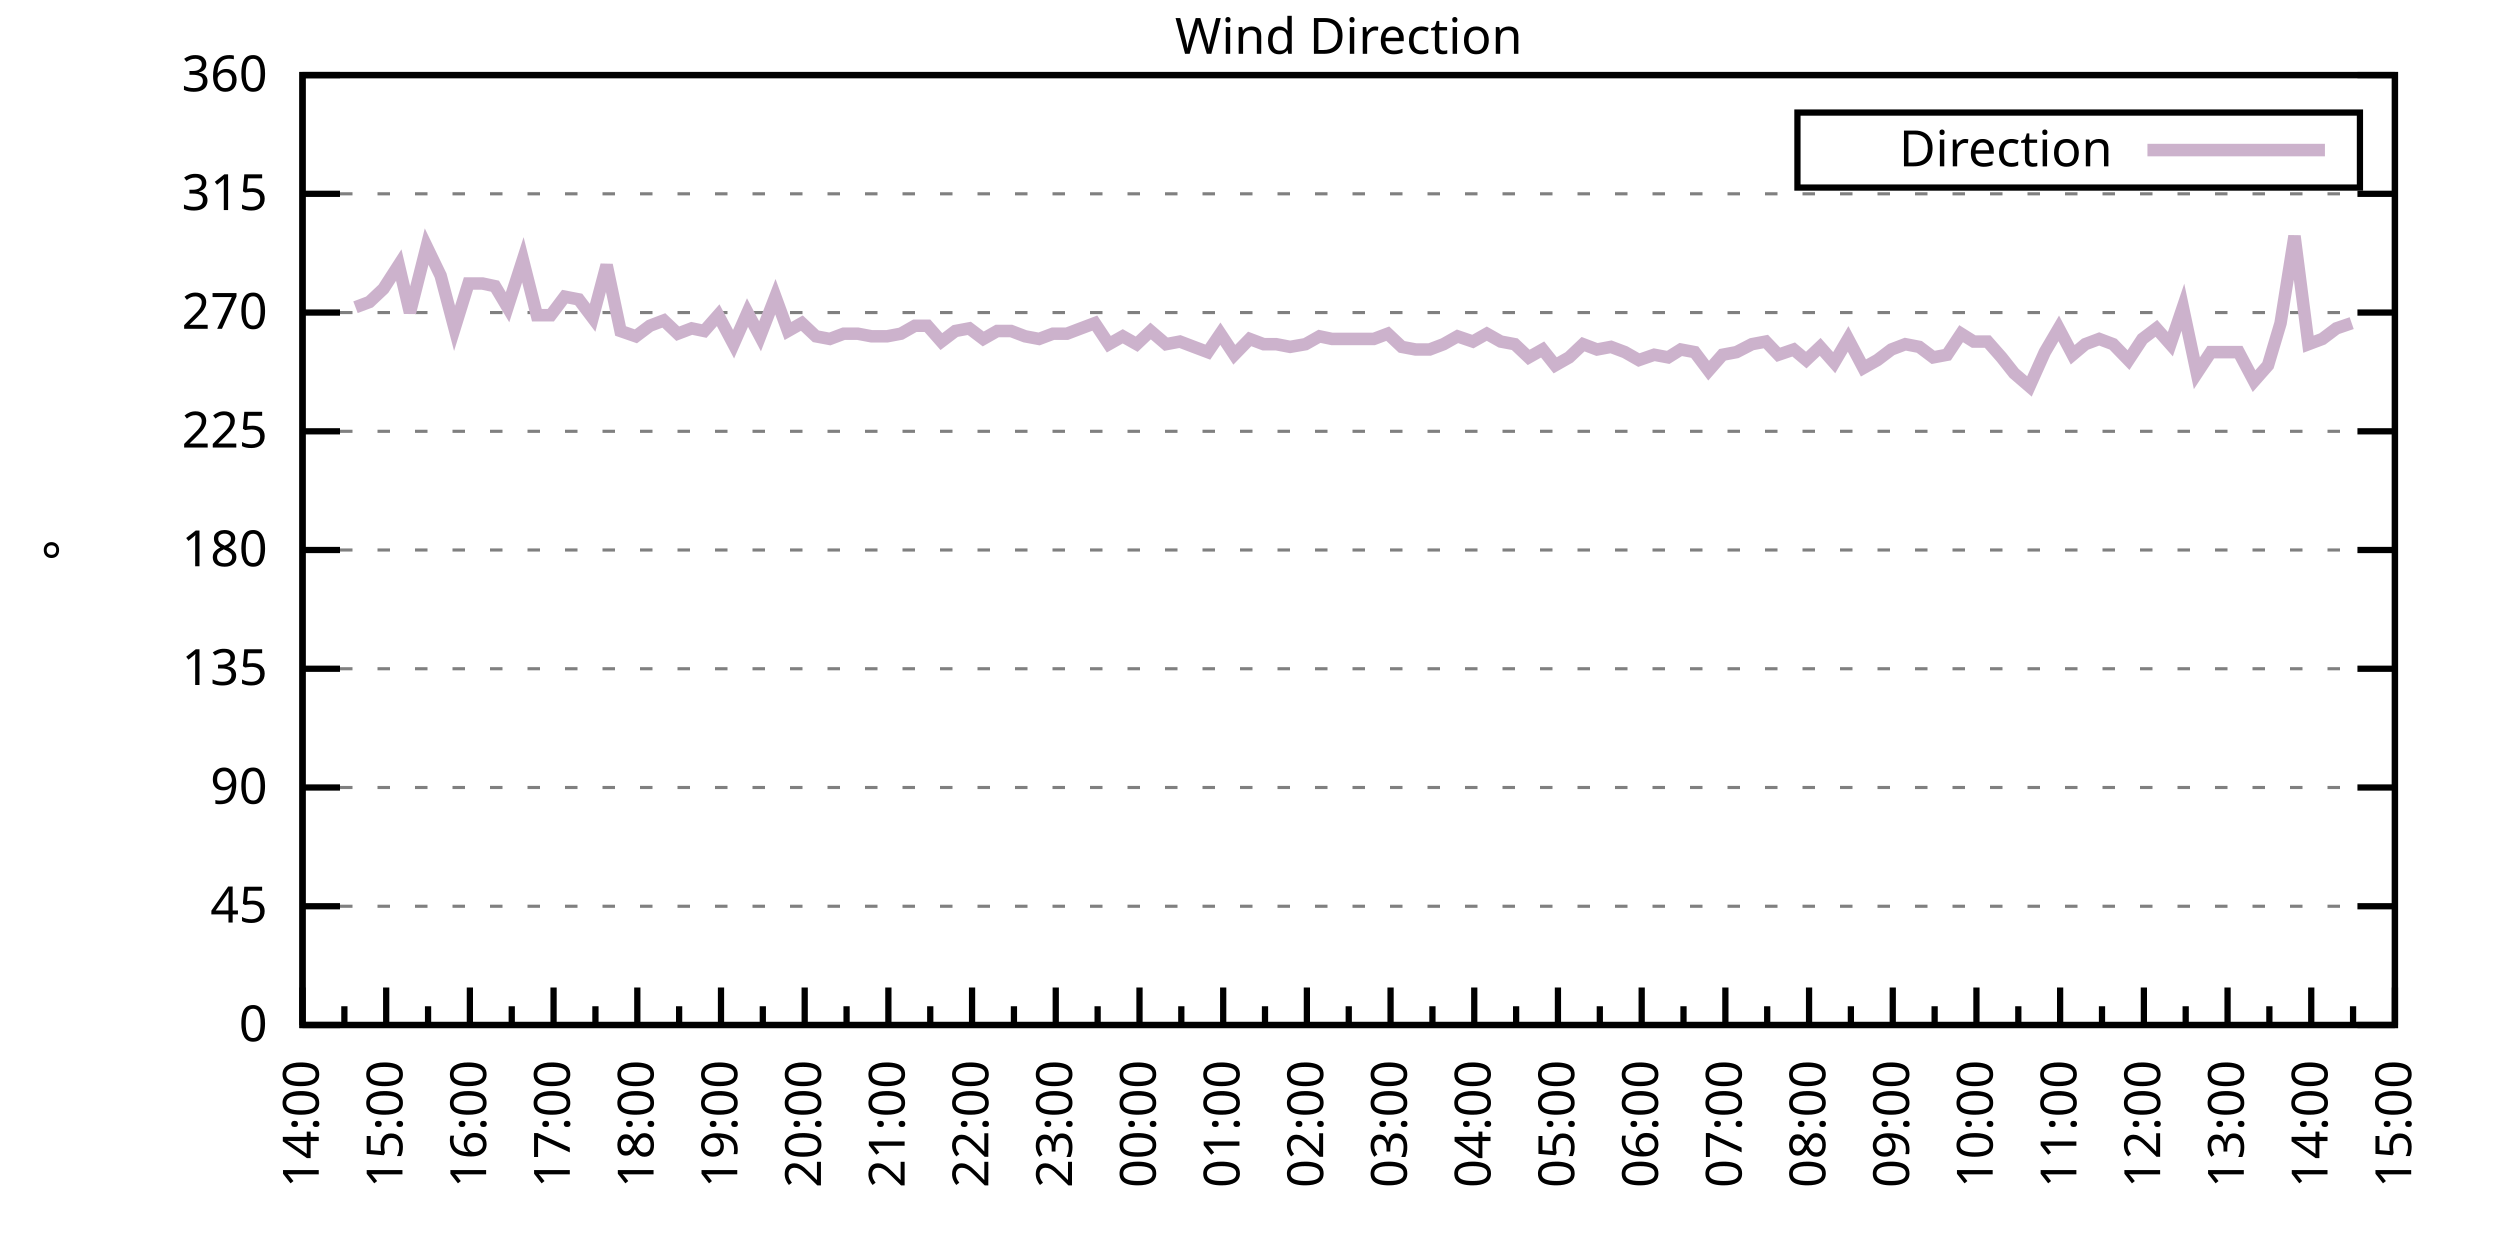
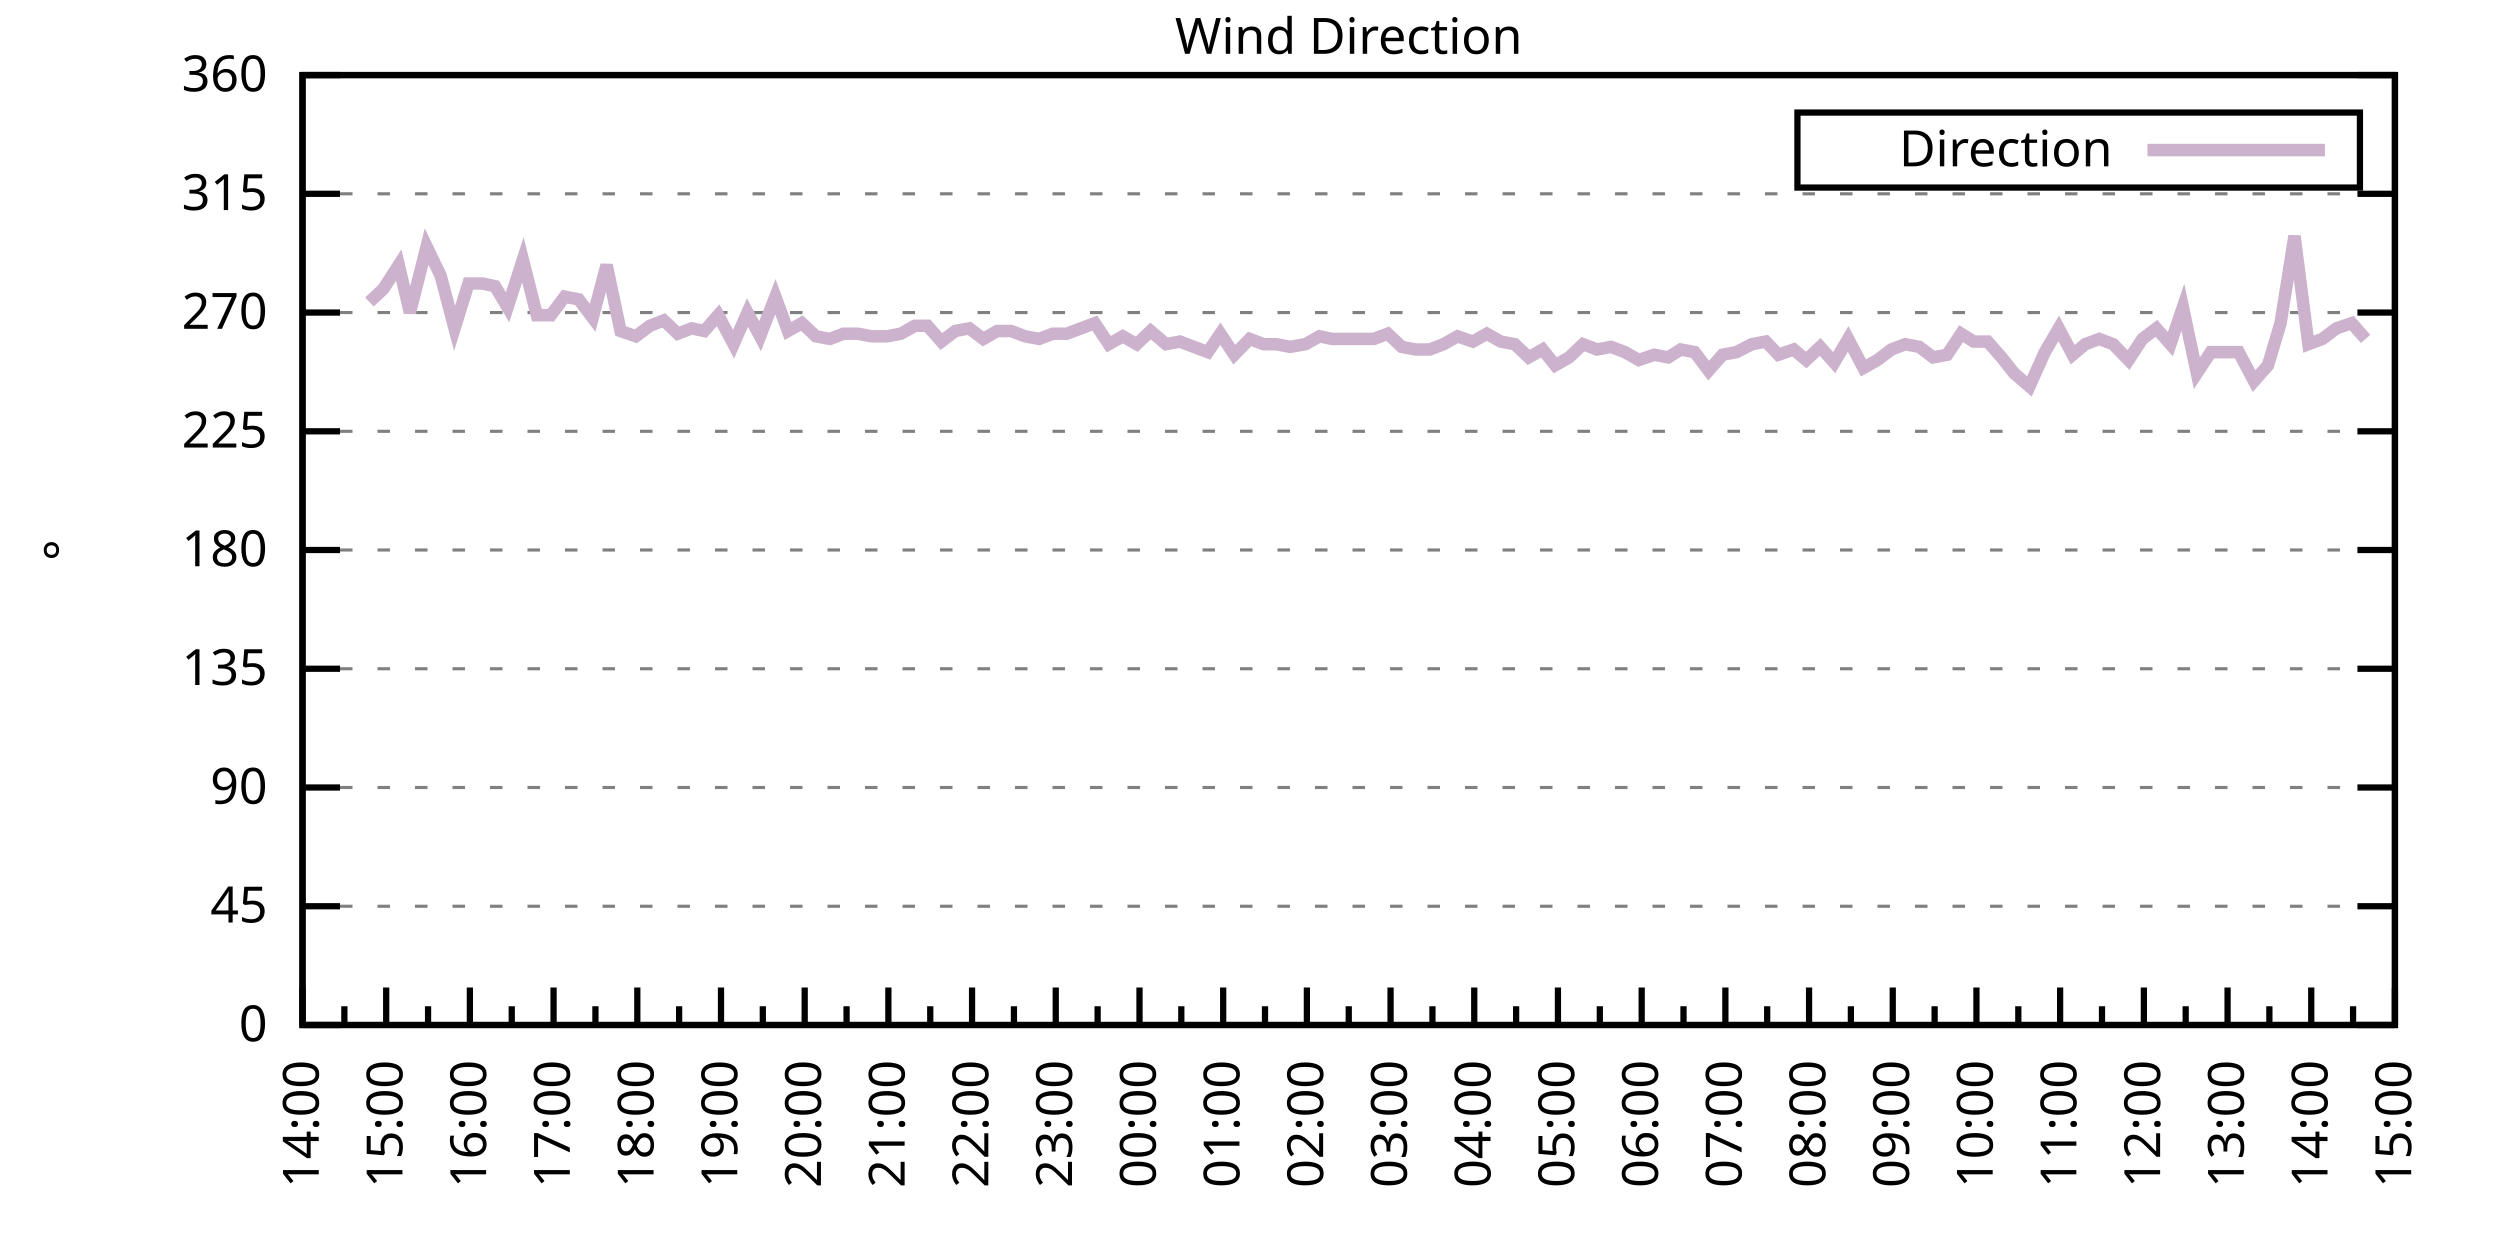
<svg xmlns="http://www.w3.org/2000/svg" xmlns:xlink="http://www.w3.org/1999/xlink" width="400" height="200" viewBox="0 0 400 200">
  <g id="gnuplot_canvas">
    <rect x="0" y="0" width="400" height="200" fill="none" />
    <defs>
      <circle id="gpDot" r="0.5" stroke-width="0.5" stroke="currentColor" />
      <path id="gpPt0" stroke-width="0.333" stroke="currentColor" d="M-1,0 h2 M0,-1 v2" />
      <path id="gpPt1" stroke-width="0.333" stroke="currentColor" d="M-1,-1 L1,1 M1,-1 L-1,1" />
      <path id="gpPt2" stroke-width="0.333" stroke="currentColor" d="M-1,0 L1,0 M0,-1 L0,1 M-1,-1 L1,1 M-1,1 L1,-1" />
      <rect id="gpPt3" stroke-width="0.333" stroke="currentColor" x="-1" y="-1" width="2" height="2" />
      <rect id="gpPt4" stroke-width="0.333" stroke="currentColor" fill="currentColor" x="-1" y="-1" width="2" height="2" />
      <circle id="gpPt5" stroke-width="0.333" stroke="currentColor" cx="0" cy="0" r="1" />
      <use xlink:href="#gpPt5" id="gpPt6" fill="currentColor" stroke="none" />
      <path id="gpPt7" stroke-width="0.333" stroke="currentColor" d="M0,-1.33 L-1.33,0.67 L1.33,0.67 z" />
      <use xlink:href="#gpPt7" id="gpPt8" fill="currentColor" stroke="none" />
      <use xlink:href="#gpPt7" id="gpPt9" stroke="currentColor" transform="rotate(180)" />
      <use xlink:href="#gpPt9" id="gpPt10" fill="currentColor" stroke="none" />
      <use xlink:href="#gpPt3" id="gpPt11" stroke="currentColor" transform="rotate(45)" />
      <use xlink:href="#gpPt11" id="gpPt12" fill="currentColor" stroke="none" />
      <path id="gpPt13" stroke-width="0.333" stroke="currentColor" d="M0,1.330 L1.265,0.411 L0.782,-1.067 L-0.782,-1.076 L-1.265,0.411 z" />
      <use xlink:href="#gpPt13" id="gpPt14" fill="currentColor" stroke="none" />
      <filter id="textbox" filterUnits="objectBoundingBox" x="0" y="0" height="1" width="1">
        <feFlood flood-color="white" flood-opacity="1" result="bgnd" />
        <feComposite in="SourceGraphic" in2="bgnd" operator="atop" />
      </filter>
      <filter id="greybox" filterUnits="objectBoundingBox" x="0" y="0" height="1" width="1">
        <feFlood flood-color="lightgrey" flood-opacity="1" result="grey" />
        <feComposite in="SourceGraphic" in2="grey" operator="atop" />
      </filter>
    </defs>
    <g fill="none" color="white" stroke="currentColor" stroke-width="1.00" stroke-linecap="butt" stroke-linejoin="miter">
</g>
    <g fill="none" color="black" stroke="currentColor" stroke-width="1.00" stroke-linecap="butt" stroke-linejoin="miter">
      <g stroke="none" shape-rendering="crispEdges">
        <polygon fill="rgb(255, 255, 255)" points="48.40,164.00 383.18,164.00 383.18,12.02 48.40,12.02 " />
      </g>
    </g>
    <g fill="none" color="black" stroke="currentColor" stroke-width="1.00" stroke-linecap="butt" stroke-linejoin="miter">
</g>
    <g fill="none" color="black" stroke="black" stroke-width="0.50" stroke-linecap="butt" stroke-linejoin="miter">
</g>
    <g fill="none" color="gray" stroke="currentColor" stroke-width="0.50" stroke-linecap="butt" stroke-linejoin="miter">
      <path stroke="gray" stroke-dasharray="2,4" class="gridline" d="M48.40,164.00 L383.19,164.00  " />
    </g>
    <g fill="none" color="gray" stroke="gray" stroke-width="1.00" stroke-linecap="butt" stroke-linejoin="miter">
</g>
    <g fill="none" color="black" stroke="currentColor" stroke-width="1.00" stroke-linecap="butt" stroke-linejoin="miter">
      <path stroke="black" d="M48.40,164.00 L54.40,164.00 M383.19,164.00 L377.19,164.00  " />
      <g transform="translate(42.80,166.60)" stroke="none" fill="black" font-family="Sans" font-size="8.00" text-anchor="end">
        <text>
          <tspan font-family="Sans"> 0</tspan>
        </text>
      </g>
    </g>
    <g fill="none" color="black" stroke="currentColor" stroke-width="1.00" stroke-linecap="butt" stroke-linejoin="miter">
</g>
    <g fill="none" color="black" stroke="black" stroke-width="0.50" stroke-linecap="butt" stroke-linejoin="miter">
</g>
    <g fill="none" color="gray" stroke="currentColor" stroke-width="0.50" stroke-linecap="butt" stroke-linejoin="miter">
      <path stroke="gray" stroke-dasharray="2,4" class="gridline" d="M48.40,145.00 L383.19,145.00  " />
    </g>
    <g fill="none" color="gray" stroke="gray" stroke-width="1.00" stroke-linecap="butt" stroke-linejoin="miter">
</g>
    <g fill="none" color="black" stroke="currentColor" stroke-width="1.00" stroke-linecap="butt" stroke-linejoin="miter">
      <path stroke="black" d="M48.40,145.00 L54.40,145.00 M383.19,145.00 L377.19,145.00  " />
      <g transform="translate(42.80,147.60)" stroke="none" fill="black" font-family="Sans" font-size="8.00" text-anchor="end">
        <text>
          <tspan font-family="Sans"> 45</tspan>
        </text>
      </g>
    </g>
    <g fill="none" color="black" stroke="currentColor" stroke-width="1.00" stroke-linecap="butt" stroke-linejoin="miter">
</g>
    <g fill="none" color="black" stroke="black" stroke-width="0.50" stroke-linecap="butt" stroke-linejoin="miter">
</g>
    <g fill="none" color="gray" stroke="currentColor" stroke-width="0.50" stroke-linecap="butt" stroke-linejoin="miter">
      <path stroke="gray" stroke-dasharray="2,4" class="gridline" d="M48.40,126.00 L383.19,126.00  " />
    </g>
    <g fill="none" color="gray" stroke="gray" stroke-width="1.00" stroke-linecap="butt" stroke-linejoin="miter">
</g>
    <g fill="none" color="black" stroke="currentColor" stroke-width="1.00" stroke-linecap="butt" stroke-linejoin="miter">
      <path stroke="black" d="M48.40,126.00 L54.40,126.00 M383.19,126.00 L377.19,126.00  " />
      <g transform="translate(42.80,128.60)" stroke="none" fill="black" font-family="Sans" font-size="8.00" text-anchor="end">
        <text>
          <tspan font-family="Sans"> 90</tspan>
        </text>
      </g>
    </g>
    <g fill="none" color="black" stroke="currentColor" stroke-width="1.00" stroke-linecap="butt" stroke-linejoin="miter">
</g>
    <g fill="none" color="black" stroke="black" stroke-width="0.50" stroke-linecap="butt" stroke-linejoin="miter">
</g>
    <g fill="none" color="gray" stroke="currentColor" stroke-width="0.50" stroke-linecap="butt" stroke-linejoin="miter">
      <path stroke="gray" stroke-dasharray="2,4" class="gridline" d="M48.40,107.00 L383.19,107.00  " />
    </g>
    <g fill="none" color="gray" stroke="gray" stroke-width="1.00" stroke-linecap="butt" stroke-linejoin="miter">
</g>
    <g fill="none" color="black" stroke="currentColor" stroke-width="1.00" stroke-linecap="butt" stroke-linejoin="miter">
      <path stroke="black" d="M48.40,107.00 L54.40,107.00 M383.19,107.00 L377.19,107.00  " />
      <g transform="translate(42.80,109.60)" stroke="none" fill="black" font-family="Sans" font-size="8.00" text-anchor="end">
        <text>
          <tspan font-family="Sans"> 135</tspan>
        </text>
      </g>
    </g>
    <g fill="none" color="black" stroke="currentColor" stroke-width="1.00" stroke-linecap="butt" stroke-linejoin="miter">
</g>
    <g fill="none" color="black" stroke="black" stroke-width="0.50" stroke-linecap="butt" stroke-linejoin="miter">
</g>
    <g fill="none" color="gray" stroke="currentColor" stroke-width="0.50" stroke-linecap="butt" stroke-linejoin="miter">
      <path stroke="gray" stroke-dasharray="2,4" class="gridline" d="M48.40,88.00 L383.19,88.00  " />
    </g>
    <g fill="none" color="gray" stroke="gray" stroke-width="1.00" stroke-linecap="butt" stroke-linejoin="miter">
</g>
    <g fill="none" color="black" stroke="currentColor" stroke-width="1.00" stroke-linecap="butt" stroke-linejoin="miter">
      <path stroke="black" d="M48.40,88.00 L54.40,88.00 M383.19,88.00 L377.19,88.00  " />
      <g transform="translate(42.80,90.60)" stroke="none" fill="black" font-family="Sans" font-size="8.00" text-anchor="end">
        <text>
          <tspan font-family="Sans"> 180</tspan>
        </text>
      </g>
    </g>
    <g fill="none" color="black" stroke="currentColor" stroke-width="1.00" stroke-linecap="butt" stroke-linejoin="miter">
</g>
    <g fill="none" color="black" stroke="black" stroke-width="0.50" stroke-linecap="butt" stroke-linejoin="miter">
</g>
    <g fill="none" color="gray" stroke="currentColor" stroke-width="0.50" stroke-linecap="butt" stroke-linejoin="miter">
      <path stroke="gray" stroke-dasharray="2,4" class="gridline" d="M48.40,69.01 L383.19,69.01  " />
    </g>
    <g fill="none" color="gray" stroke="gray" stroke-width="1.00" stroke-linecap="butt" stroke-linejoin="miter">
</g>
    <g fill="none" color="black" stroke="currentColor" stroke-width="1.00" stroke-linecap="butt" stroke-linejoin="miter">
      <path stroke="black" d="M48.40,69.01 L54.40,69.01 M383.19,69.01 L377.19,69.01  " />
      <g transform="translate(42.80,71.61)" stroke="none" fill="black" font-family="Sans" font-size="8.00" text-anchor="end">
        <text>
          <tspan font-family="Sans"> 225</tspan>
        </text>
      </g>
    </g>
    <g fill="none" color="black" stroke="currentColor" stroke-width="1.00" stroke-linecap="butt" stroke-linejoin="miter">
</g>
    <g fill="none" color="black" stroke="black" stroke-width="0.50" stroke-linecap="butt" stroke-linejoin="miter">
</g>
    <g fill="none" color="gray" stroke="currentColor" stroke-width="0.50" stroke-linecap="butt" stroke-linejoin="miter">
      <path stroke="gray" stroke-dasharray="2,4" class="gridline" d="M48.40,50.01 L383.19,50.01  " />
    </g>
    <g fill="none" color="gray" stroke="gray" stroke-width="1.00" stroke-linecap="butt" stroke-linejoin="miter">
</g>
    <g fill="none" color="black" stroke="currentColor" stroke-width="1.00" stroke-linecap="butt" stroke-linejoin="miter">
      <path stroke="black" d="M48.40,50.01 L54.40,50.01 M383.19,50.01 L377.19,50.01  " />
      <g transform="translate(42.80,52.61)" stroke="none" fill="black" font-family="Sans" font-size="8.00" text-anchor="end">
        <text>
          <tspan font-family="Sans"> 270</tspan>
        </text>
      </g>
    </g>
    <g fill="none" color="black" stroke="currentColor" stroke-width="1.00" stroke-linecap="butt" stroke-linejoin="miter">
</g>
    <g fill="none" color="black" stroke="black" stroke-width="0.50" stroke-linecap="butt" stroke-linejoin="miter">
</g>
    <g fill="none" color="gray" stroke="currentColor" stroke-width="0.50" stroke-linecap="butt" stroke-linejoin="miter">
      <path stroke="gray" stroke-dasharray="2,4" class="gridline" d="M48.40,31.01 L383.19,31.01  " />
    </g>
    <g fill="none" color="gray" stroke="gray" stroke-width="1.00" stroke-linecap="butt" stroke-linejoin="miter">
</g>
    <g fill="none" color="black" stroke="currentColor" stroke-width="1.00" stroke-linecap="butt" stroke-linejoin="miter">
      <path stroke="black" d="M48.40,31.01 L54.40,31.01 M383.19,31.01 L377.19,31.01  " />
      <g transform="translate(42.80,33.61)" stroke="none" fill="black" font-family="Sans" font-size="8.00" text-anchor="end">
        <text>
          <tspan font-family="Sans"> 315</tspan>
        </text>
      </g>
    </g>
    <g fill="none" color="black" stroke="currentColor" stroke-width="1.00" stroke-linecap="butt" stroke-linejoin="miter">
</g>
    <g fill="none" color="black" stroke="black" stroke-width="0.50" stroke-linecap="butt" stroke-linejoin="miter">
</g>
    <g fill="none" color="gray" stroke="currentColor" stroke-width="0.50" stroke-linecap="butt" stroke-linejoin="miter">
      <path stroke="gray" stroke-dasharray="2,4" class="gridline" d="M48.40,12.01 L383.19,12.01  " />
    </g>
    <g fill="none" color="gray" stroke="gray" stroke-width="1.00" stroke-linecap="butt" stroke-linejoin="miter">
</g>
    <g fill="none" color="black" stroke="currentColor" stroke-width="1.00" stroke-linecap="butt" stroke-linejoin="miter">
      <path stroke="black" d="M48.40,12.01 L54.40,12.01 M383.19,12.01 L377.19,12.01  " />
      <g transform="translate(42.80,14.61)" stroke="none" fill="black" font-family="Sans" font-size="8.00" text-anchor="end">
        <text>
          <tspan font-family="Sans"> 360</tspan>
        </text>
      </g>
    </g>
    <g fill="none" color="black" stroke="currentColor" stroke-width="1.00" stroke-linecap="butt" stroke-linejoin="miter">
      <path stroke="black" d="M48.40,164.00 L48.40,158.00  " />
      <g transform="translate(51.00,169.60) rotate(270)" stroke="none" fill="black" font-family="Sans" font-size="8.00" text-anchor="end">
        <text>
          <tspan font-family="Sans">14:00</tspan>
        </text>
      </g>
    </g>
    <g fill="none" color="black" stroke="currentColor" stroke-width="1.00" stroke-linecap="butt" stroke-linejoin="miter">
      <path stroke="black" d="M55.10,164.00 L55.10,161.00 M61.79,164.00 L61.79,158.00  " />
      <g transform="translate(64.39,169.60) rotate(270)" stroke="none" fill="black" font-family="Sans" font-size="8.00" text-anchor="end">
        <text>
          <tspan font-family="Sans">15:00</tspan>
        </text>
      </g>
    </g>
    <g fill="none" color="black" stroke="currentColor" stroke-width="1.00" stroke-linecap="butt" stroke-linejoin="miter">
      <path stroke="black" d="M68.49,164.00 L68.49,161.00 M75.18,164.00 L75.18,158.00  " />
      <g transform="translate(77.78,169.60) rotate(270)" stroke="none" fill="black" font-family="Sans" font-size="8.00" text-anchor="end">
        <text>
          <tspan font-family="Sans">16:00</tspan>
        </text>
      </g>
    </g>
    <g fill="none" color="black" stroke="currentColor" stroke-width="1.00" stroke-linecap="butt" stroke-linejoin="miter">
      <path stroke="black" d="M81.88,164.00 L81.88,161.00 M88.57,164.00 L88.57,158.00  " />
      <g transform="translate(91.17,169.60) rotate(270)" stroke="none" fill="black" font-family="Sans" font-size="8.00" text-anchor="end">
        <text>
          <tspan font-family="Sans">17:00</tspan>
        </text>
      </g>
    </g>
    <g fill="none" color="black" stroke="currentColor" stroke-width="1.00" stroke-linecap="butt" stroke-linejoin="miter">
      <path stroke="black" d="M95.27,164.00 L95.27,161.00 M101.97,164.00 L101.97,158.00  " />
      <g transform="translate(104.57,169.60) rotate(270)" stroke="none" fill="black" font-family="Sans" font-size="8.00" text-anchor="end">
        <text>
          <tspan font-family="Sans">18:00</tspan>
        </text>
      </g>
    </g>
    <g fill="none" color="black" stroke="currentColor" stroke-width="1.00" stroke-linecap="butt" stroke-linejoin="miter">
      <path stroke="black" d="M108.66,164.00 L108.66,161.00 M115.36,164.00 L115.36,158.00  " />
      <g transform="translate(117.96,169.60) rotate(270)" stroke="none" fill="black" font-family="Sans" font-size="8.00" text-anchor="end">
        <text>
          <tspan font-family="Sans">19:00</tspan>
        </text>
      </g>
    </g>
    <g fill="none" color="black" stroke="currentColor" stroke-width="1.00" stroke-linecap="butt" stroke-linejoin="miter">
      <path stroke="black" d="M122.05,164.00 L122.05,161.00 M128.75,164.00 L128.75,158.00  " />
      <g transform="translate(131.35,169.60) rotate(270)" stroke="none" fill="black" font-family="Sans" font-size="8.00" text-anchor="end">
        <text>
          <tspan font-family="Sans">20:00</tspan>
        </text>
      </g>
    </g>
    <g fill="none" color="black" stroke="currentColor" stroke-width="1.00" stroke-linecap="butt" stroke-linejoin="miter">
      <path stroke="black" d="M135.45,164.00 L135.45,161.00 M142.14,164.00 L142.14,158.00  " />
      <g transform="translate(144.74,169.60) rotate(270)" stroke="none" fill="black" font-family="Sans" font-size="8.00" text-anchor="end">
        <text>
          <tspan font-family="Sans">21:00</tspan>
        </text>
      </g>
    </g>
    <g fill="none" color="black" stroke="currentColor" stroke-width="1.00" stroke-linecap="butt" stroke-linejoin="miter">
      <path stroke="black" d="M148.84,164.00 L148.84,161.00 M155.53,164.00 L155.53,158.00  " />
      <g transform="translate(158.13,169.60) rotate(270)" stroke="none" fill="black" font-family="Sans" font-size="8.00" text-anchor="end">
        <text>
          <tspan font-family="Sans">22:00</tspan>
        </text>
      </g>
    </g>
    <g fill="none" color="black" stroke="currentColor" stroke-width="1.00" stroke-linecap="butt" stroke-linejoin="miter">
      <path stroke="black" d="M162.23,164.00 L162.23,161.00 M168.92,164.00 L168.92,158.00  " />
      <g transform="translate(171.52,169.60) rotate(270)" stroke="none" fill="black" font-family="Sans" font-size="8.00" text-anchor="end">
        <text>
          <tspan font-family="Sans">23:00</tspan>
        </text>
      </g>
    </g>
    <g fill="none" color="black" stroke="currentColor" stroke-width="1.00" stroke-linecap="butt" stroke-linejoin="miter">
      <path stroke="black" d="M175.62,164.00 L175.62,161.00 M182.32,164.00 L182.32,158.00  " />
      <g transform="translate(184.92,169.60) rotate(270)" stroke="none" fill="black" font-family="Sans" font-size="8.00" text-anchor="end">
        <text>
          <tspan font-family="Sans">00:00</tspan>
        </text>
      </g>
    </g>
    <g fill="none" color="black" stroke="currentColor" stroke-width="1.00" stroke-linecap="butt" stroke-linejoin="miter">
      <path stroke="black" d="M189.01,164.00 L189.01,161.00 M195.71,164.00 L195.71,158.00  " />
      <g transform="translate(198.31,169.60) rotate(270)" stroke="none" fill="black" font-family="Sans" font-size="8.00" text-anchor="end">
        <text>
          <tspan font-family="Sans">01:00</tspan>
        </text>
      </g>
    </g>
    <g fill="none" color="black" stroke="currentColor" stroke-width="1.00" stroke-linecap="butt" stroke-linejoin="miter">
      <path stroke="black" d="M202.40,164.00 L202.40,161.00 M209.10,164.00 L209.10,158.00  " />
      <g transform="translate(211.70,169.60) rotate(270)" stroke="none" fill="black" font-family="Sans" font-size="8.00" text-anchor="end">
        <text>
          <tspan font-family="Sans">02:00</tspan>
        </text>
      </g>
    </g>
    <g fill="none" color="black" stroke="currentColor" stroke-width="1.00" stroke-linecap="butt" stroke-linejoin="miter">
      <path stroke="black" d="M215.80,164.00 L215.80,161.00 M222.49,164.00 L222.49,158.00  " />
      <g transform="translate(225.09,169.60) rotate(270)" stroke="none" fill="black" font-family="Sans" font-size="8.00" text-anchor="end">
        <text>
          <tspan font-family="Sans">03:00</tspan>
        </text>
      </g>
    </g>
    <g fill="none" color="black" stroke="currentColor" stroke-width="1.00" stroke-linecap="butt" stroke-linejoin="miter">
      <path stroke="black" d="M229.19,164.00 L229.19,161.00 M235.88,164.00 L235.88,158.00  " />
      <g transform="translate(238.48,169.60) rotate(270)" stroke="none" fill="black" font-family="Sans" font-size="8.00" text-anchor="end">
        <text>
          <tspan font-family="Sans">04:00</tspan>
        </text>
      </g>
    </g>
    <g fill="none" color="black" stroke="currentColor" stroke-width="1.00" stroke-linecap="butt" stroke-linejoin="miter">
      <path stroke="black" d="M242.58,164.00 L242.58,161.00 M249.27,164.00 L249.27,158.00  " />
      <g transform="translate(251.87,169.60) rotate(270)" stroke="none" fill="black" font-family="Sans" font-size="8.00" text-anchor="end">
        <text>
          <tspan font-family="Sans">05:00</tspan>
        </text>
      </g>
    </g>
    <g fill="none" color="black" stroke="currentColor" stroke-width="1.00" stroke-linecap="butt" stroke-linejoin="miter">
      <path stroke="black" d="M255.97,164.00 L255.97,161.00 M262.67,164.00 L262.67,158.00  " />
      <g transform="translate(265.27,169.60) rotate(270)" stroke="none" fill="black" font-family="Sans" font-size="8.00" text-anchor="end">
        <text>
          <tspan font-family="Sans">06:00</tspan>
        </text>
      </g>
    </g>
    <g fill="none" color="black" stroke="currentColor" stroke-width="1.00" stroke-linecap="butt" stroke-linejoin="miter">
      <path stroke="black" d="M269.36,164.00 L269.36,161.00 M276.06,164.00 L276.06,158.00  " />
      <g transform="translate(278.66,169.60) rotate(270)" stroke="none" fill="black" font-family="Sans" font-size="8.00" text-anchor="end">
        <text>
          <tspan font-family="Sans">07:00</tspan>
        </text>
      </g>
    </g>
    <g fill="none" color="black" stroke="currentColor" stroke-width="1.00" stroke-linecap="butt" stroke-linejoin="miter">
      <path stroke="black" d="M282.75,164.00 L282.75,161.00 M289.45,164.00 L289.45,158.00  " />
      <g transform="translate(292.05,169.60) rotate(270)" stroke="none" fill="black" font-family="Sans" font-size="8.00" text-anchor="end">
        <text>
          <tspan font-family="Sans">08:00</tspan>
        </text>
      </g>
    </g>
    <g fill="none" color="black" stroke="currentColor" stroke-width="1.00" stroke-linecap="butt" stroke-linejoin="miter">
      <path stroke="black" d="M296.14,164.00 L296.14,161.00 M302.84,164.00 L302.84,158.00  " />
      <g transform="translate(305.44,169.60) rotate(270)" stroke="none" fill="black" font-family="Sans" font-size="8.00" text-anchor="end">
        <text>
          <tspan font-family="Sans">09:00</tspan>
        </text>
      </g>
    </g>
    <g fill="none" color="black" stroke="currentColor" stroke-width="1.00" stroke-linecap="butt" stroke-linejoin="miter">
      <path stroke="black" d="M309.54,164.00 L309.54,161.00 M316.23,164.00 L316.23,158.00  " />
      <g transform="translate(318.83,169.60) rotate(270)" stroke="none" fill="black" font-family="Sans" font-size="8.00" text-anchor="end">
        <text>
          <tspan font-family="Sans">10:00</tspan>
        </text>
      </g>
    </g>
    <g fill="none" color="black" stroke="currentColor" stroke-width="1.00" stroke-linecap="butt" stroke-linejoin="miter">
      <path stroke="black" d="M322.93,164.00 L322.93,161.00 M329.62,164.00 L329.62,158.00  " />
      <g transform="translate(332.22,169.60) rotate(270)" stroke="none" fill="black" font-family="Sans" font-size="8.00" text-anchor="end">
        <text>
          <tspan font-family="Sans">11:00</tspan>
        </text>
      </g>
    </g>
    <g fill="none" color="black" stroke="currentColor" stroke-width="1.00" stroke-linecap="butt" stroke-linejoin="miter">
      <path stroke="black" d="M336.32,164.00 L336.32,161.00 M343.02,164.00 L343.02,158.00  " />
      <g transform="translate(345.62,169.60) rotate(270)" stroke="none" fill="black" font-family="Sans" font-size="8.00" text-anchor="end">
        <text>
          <tspan font-family="Sans">12:00</tspan>
        </text>
      </g>
    </g>
    <g fill="none" color="black" stroke="currentColor" stroke-width="1.00" stroke-linecap="butt" stroke-linejoin="miter">
      <path stroke="black" d="M349.71,164.00 L349.71,161.00 M356.41,164.00 L356.41,158.00  " />
      <g transform="translate(359.01,169.60) rotate(270)" stroke="none" fill="black" font-family="Sans" font-size="8.00" text-anchor="end">
        <text>
          <tspan font-family="Sans">13:00</tspan>
        </text>
      </g>
    </g>
    <g fill="none" color="black" stroke="currentColor" stroke-width="1.00" stroke-linecap="butt" stroke-linejoin="miter">
      <path stroke="black" d="M363.10,164.00 L363.10,161.00 M369.80,164.00 L369.80,158.00  " />
      <g transform="translate(372.40,169.60) rotate(270)" stroke="none" fill="black" font-family="Sans" font-size="8.00" text-anchor="end">
        <text>
          <tspan font-family="Sans">14:00</tspan>
        </text>
      </g>
    </g>
    <g fill="none" color="black" stroke="currentColor" stroke-width="1.00" stroke-linecap="butt" stroke-linejoin="miter">
      <path stroke="black" d="M376.49,164.00 L376.49,161.00 M383.19,164.00 L383.19,158.00  " />
      <g transform="translate(385.79,169.60) rotate(270)" stroke="none" fill="black" font-family="Sans" font-size="8.00" text-anchor="end">
        <text>
          <tspan font-family="Sans">15:00</tspan>
        </text>
      </g>
    </g>
    <g fill="none" color="black" stroke="currentColor" stroke-width="1.00" stroke-linecap="butt" stroke-linejoin="miter">
</g>
    <g fill="none" color="black" stroke="currentColor" stroke-width="1.00" stroke-linecap="butt" stroke-linejoin="miter">
      <path stroke="black" d="M48.40,12.01 L48.40,164.00 L383.19,164.00 L383.19,12.01 L48.40,12.01 Z  " />
    </g>
    <g fill="none" color="black" stroke="currentColor" stroke-width="1.00" stroke-linecap="butt" stroke-linejoin="miter">
      <g transform="translate(12.80,88.01) rotate(270)" stroke="none" fill="black" font-family="Sans" font-size="8.00" text-anchor="middle">
        <text>
          <tspan font-family="Sans">°</tspan>
        </text>
      </g>
    </g>
    <g fill="none" color="black" stroke="currentColor" stroke-width="1.00" stroke-linecap="butt" stroke-linejoin="miter">
</g>
    <g fill="none" color="black" stroke="currentColor" stroke-width="1.00" stroke-linecap="butt" stroke-linejoin="miter">
      <path stroke="black" d="M287.59,30.01 L287.59,18.01 L377.59,18.01 L377.59,30.01 L287.59,30.01 Z  " />
    </g>
    <g id="Wind_direction_plot_1">
      <g fill="none" color="white" stroke="black" stroke-width="2.00" stroke-linecap="butt" stroke-linejoin="miter">
</g>
      <g fill="none" color="black" stroke="currentColor" stroke-width="2.00" stroke-linecap="butt" stroke-linejoin="miter">
        <g transform="translate(337.99,26.61)" stroke="none" fill="black" font-family="Sans" font-size="8.00" text-anchor="end">
          <text>
            <tspan font-family="Sans">Direction</tspan>
          </text>
        </g>
      </g>
      <g fill="none" color="black" stroke="currentColor" stroke-width="2.00" stroke-linecap="butt" stroke-linejoin="miter">
-         <path stroke="rgb(204, 178, 204)" d="M343.59,24.01 L371.99,24.01 M56.88,49.16 L59.11,48.32 L61.35,46.21 L63.80,42.41 L65.59,50.01 L68.26,39.45   L70.50,44.10 L72.73,52.54 L74.96,45.36 L77.19,45.36 L79.20,45.79 L81.21,49.16 L83.66,41.56 L85.90,50.43   L88.13,50.43 L90.36,47.47 L92.59,47.90 L94.82,50.85 L97.06,42.41 L99.29,52.96 L101.74,53.81 L103.98,52.12   L106.21,51.27 L108.44,53.39 L110.67,52.54 L112.68,52.96 L114.91,50.43 L117.37,55.07 L119.60,50.01 L121.61,53.81   L124.06,47.47 L126.07,52.96 L128.30,51.70 L130.54,53.81 L132.77,54.23 L135.00,53.39 L137.23,53.39 L139.46,53.81   L141.92,53.81 L144.15,53.39 L146.38,52.12 L148.39,52.12 L150.62,54.65 L152.85,52.96 L155.09,52.54 L157.32,54.23   L159.55,52.96 L161.78,52.96 L164.01,53.81 L166.25,54.23 L168.48,53.39 L170.71,53.39 L172.94,52.54 L175.17,51.70   L177.41,55.07 L179.64,53.81 L181.87,55.07 L184.10,52.96 L186.56,55.07 L188.79,54.65 L191.02,55.50 L193.25,56.34   L195.26,53.39 L197.49,56.76 L199.95,54.23 L202.18,55.07 L204.19,55.07 L206.42,55.50 L208.88,55.07 L211.11,53.81   L213.12,54.23 L215.35,54.23 L217.36,54.23 L219.81,54.23 L222.04,53.39 L224.28,55.50 L226.51,55.92 L228.74,55.92   L230.97,55.07 L233.20,53.81 L235.66,54.65 L237.89,53.39 L240.12,54.65 L242.36,55.07 L244.59,57.18 L246.82,55.92   L248.83,58.45 L251.06,57.18 L253.29,55.07 L255.52,55.92 L257.76,55.50 L259.99,56.34 L262.22,57.61 L264.67,56.76   L266.91,57.18 L268.92,55.92 L271.15,56.34 L273.38,59.30 L275.61,56.76 L277.84,56.34 L280.30,55.07 L282.53,54.65   L284.54,56.76 L286.99,55.92 L289.00,57.61 L291.23,55.50 L293.47,58.03 L295.70,54.23 L298.15,58.87 L300.39,57.61   L302.62,55.92 L304.85,55.07 L307.08,55.50 L309.31,57.18 L311.54,56.76 L313.78,53.39 L315.79,54.65 L318.02,54.65   L320.25,57.18 L322.26,59.72 L324.71,61.83 L327.17,56.34 L329.40,52.54 L331.63,56.76 L333.64,55.07 L335.87,54.23   L338.10,55.07 L340.56,57.61 L342.79,54.23 L345.02,52.54 L347.26,55.07 L349.26,49.16 L351.50,59.72 L353.73,56.34   L355.96,56.34 L358.19,56.34 L360.65,60.98 L362.88,58.45 L364.89,51.70 L367.12,37.76 L369.35,55.07 L371.58,54.23   L373.82,52.54 L376.27,51.70  " />
+         <path stroke="rgb(204, 178, 204)" d="M343.59,24.01 L371.99,24.01 M59.11,48.32 L61.35,46.21 L63.80,42.41 L65.59,50.01 L68.26,39.45 L70.50,44.10   L72.73,52.54 L74.96,45.36 L77.19,45.36 L79.20,45.79 L81.21,49.16 L83.66,41.56 L85.90,50.43 L88.13,50.43   L90.36,47.47 L92.59,47.90 L94.82,50.85 L97.06,42.41 L99.29,52.96 L101.74,53.81 L103.98,52.12 L106.21,51.27   L108.44,53.39 L110.67,52.54 L112.68,52.96 L114.91,50.43 L117.37,55.07 L119.60,50.01 L121.61,53.81 L124.06,47.47   L126.07,52.96 L128.30,51.70 L130.54,53.81 L132.77,54.23 L135.00,53.39 L137.23,53.39 L139.46,53.81 L141.92,53.81   L144.15,53.39 L146.38,52.12 L148.39,52.12 L150.62,54.65 L152.85,52.96 L155.09,52.54 L157.32,54.23 L159.55,52.96   L161.78,52.96 L164.01,53.81 L166.25,54.23 L168.48,53.39 L170.71,53.39 L172.94,52.54 L175.17,51.70 L177.41,55.07   L179.64,53.81 L181.87,55.07 L184.10,52.96 L186.56,55.07 L188.79,54.65 L191.02,55.50 L193.25,56.34 L195.26,53.39   L197.49,56.76 L199.95,54.23 L202.18,55.07 L204.19,55.07 L206.42,55.50 L208.88,55.07 L211.11,53.81 L213.12,54.23   L215.35,54.23 L217.36,54.23 L219.81,54.23 L222.04,53.39 L224.28,55.50 L226.51,55.92 L228.74,55.92 L230.97,55.07   L233.20,53.81 L235.66,54.65 L237.89,53.39 L240.12,54.65 L242.36,55.07 L244.59,57.18 L246.82,55.92 L248.83,58.45   L251.06,57.18 L253.29,55.07 L255.52,55.92 L257.76,55.50 L259.99,56.34 L262.22,57.61 L264.67,56.76 L266.91,57.18   L268.92,55.92 L271.15,56.34 L273.38,59.30 L275.61,56.76 L277.84,56.34 L280.30,55.07 L282.53,54.65 L284.54,56.76   L286.99,55.92 L289.00,57.61 L291.23,55.50 L293.47,58.03 L295.70,54.23 L298.15,58.87 L300.39,57.61 L302.62,55.92   L304.85,55.07 L307.08,55.50 L309.31,57.18 L311.54,56.76 L313.78,53.39 L315.79,54.65 L318.02,54.65 L320.25,57.18   L322.26,59.72 L324.71,61.83 L327.17,56.34 L329.40,52.54 L331.63,56.76 L333.64,55.07 L335.87,54.23 L338.10,55.07   L340.56,57.61 L342.79,54.23 L345.02,52.54 L347.26,55.07 L349.26,49.16 L351.50,59.72 L353.73,56.34 L355.96,56.34   L358.19,56.34 L360.65,60.98 L362.88,58.45 L364.89,51.70 L367.12,37.76 L369.35,55.07 L371.58,54.23 L373.82,52.54   L376.27,51.70 L378.50,54.23  " />
      </g>
    </g>
    <g fill="none" color="black" stroke="currentColor" stroke-width="2.00" stroke-linecap="butt" stroke-linejoin="miter">
</g>
    <g fill="none" color="black" stroke="black" stroke-width="1.00" stroke-linecap="butt" stroke-linejoin="miter">
</g>
    <g fill="none" color="black" stroke="currentColor" stroke-width="1.00" stroke-linecap="butt" stroke-linejoin="miter">
      <path stroke="black" d="M48.40,12.01 L48.40,164.00 L383.19,164.00 L383.19,12.01 L48.40,12.01 Z  " />
    </g>
    <g fill="none" color="black" stroke="currentColor" stroke-width="1.00" stroke-linecap="butt" stroke-linejoin="miter">
      <g transform="translate(215.79,8.61)" stroke="none" fill="black" font-family="Sans" font-size="8.00" text-anchor="middle">
        <text>
          <tspan font-family="Sans">Wind Direction</tspan>
        </text>
      </g>
    </g>
    <g fill="none" color="black" stroke="currentColor" stroke-width="1.00" stroke-linecap="butt" stroke-linejoin="miter">
</g>
  </g>
</svg>
